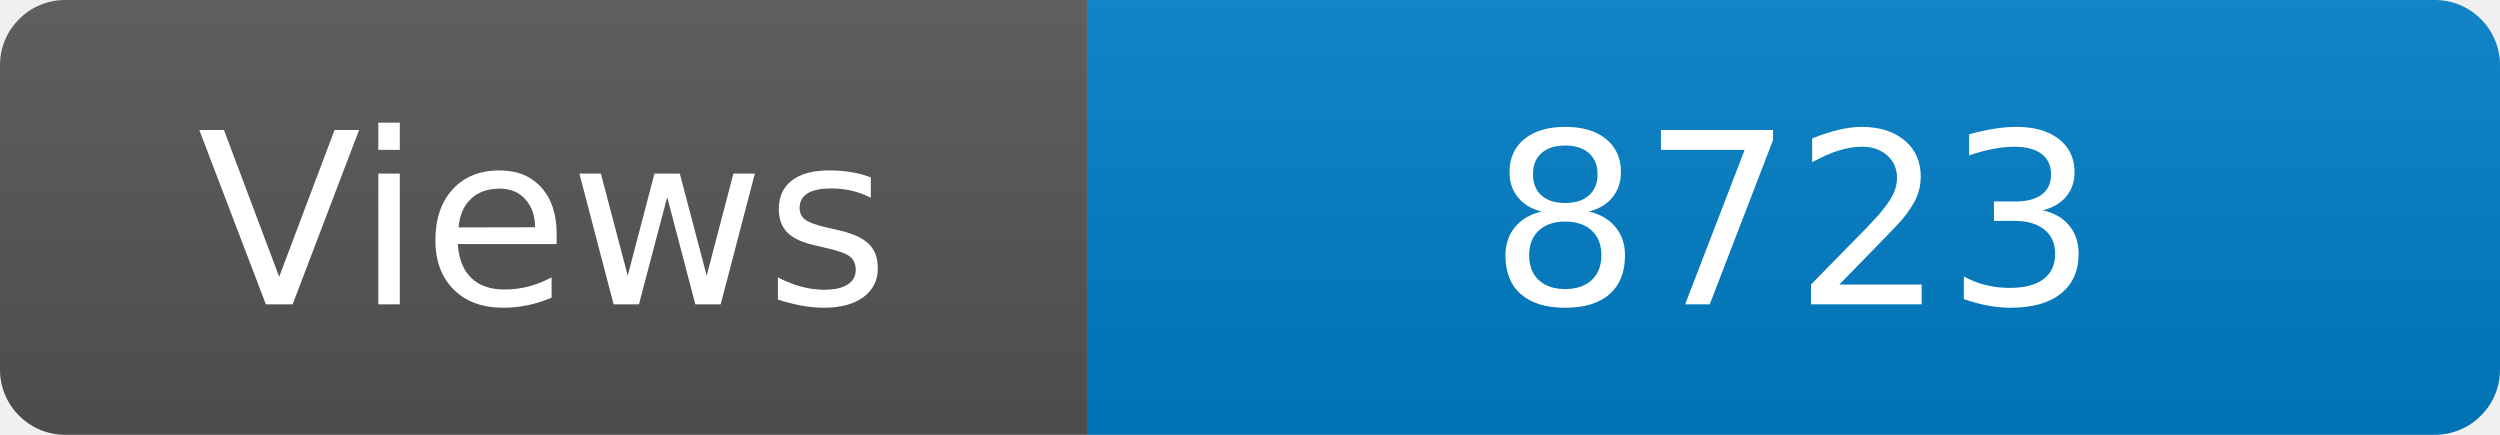
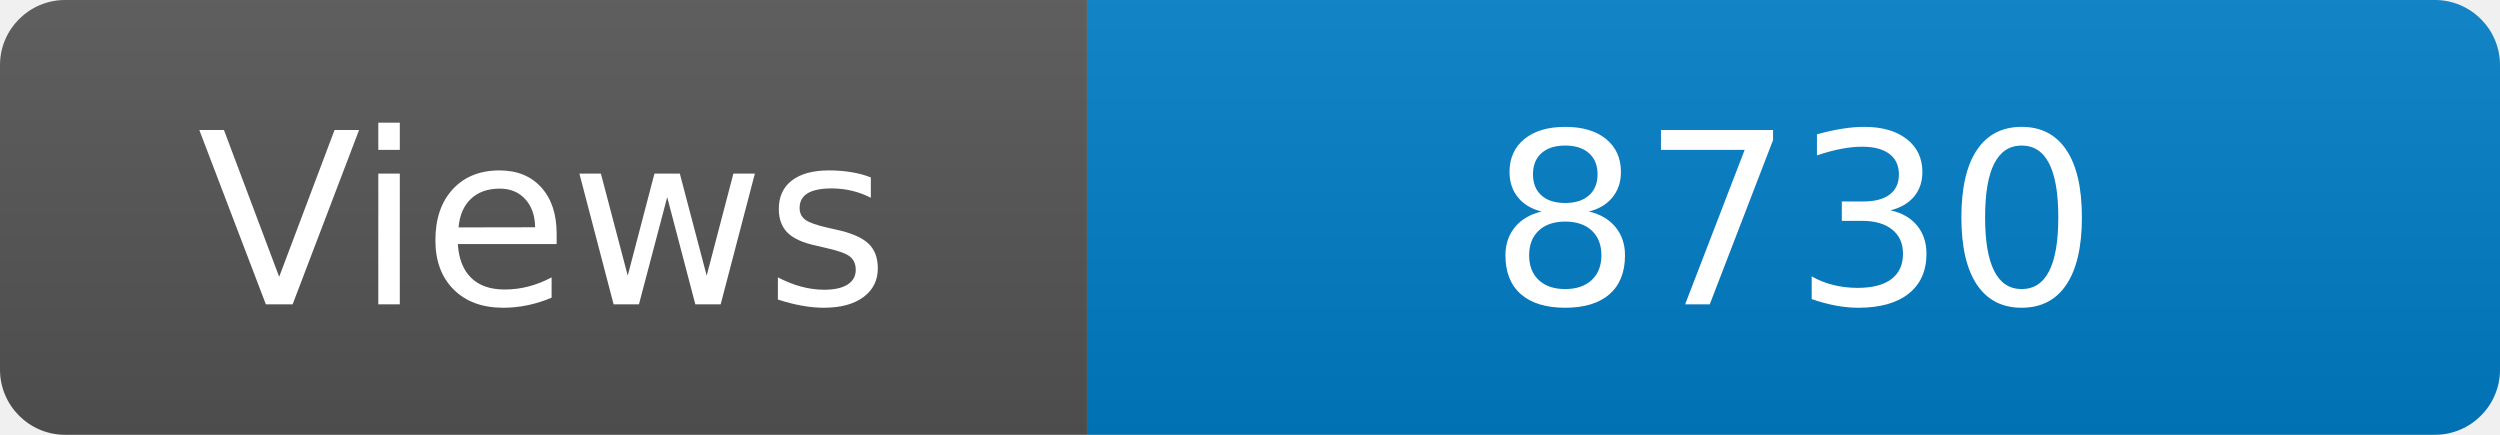
<svg xmlns="http://www.w3.org/2000/svg" width="115" height="20" role="img" aria-label="Maintained?: yes">
  <linearGradient id="s" x2="0" y2="100%">
    <stop offset="0" stop-color="#bbb" stop-opacity=".1" />
    <stop offset="1" stop-opacity=".1" />
  </linearGradient>
  <clipPath id="r">
    <rect width="115" height="20" rx="3" fill="#fff" />
  </clipPath>
  <g clip-path="url(#r)">
    <rect width="50" height="20" fill="#555" />
    <rect x="50" width="160" height="20" fill="#007ec6" />
    <rect width="115" height="20" fill="url(#s)" />
  </g>
  <g fill="#fff" text-anchor="middle" font-family="Verdana,Geneva,DejaVu Sans,sans-serif" font-size="110">
    <text x="250" y="140" transform="scale(.1)" fill="#fff">Views</text>
-     <text x="825" y="140" transform="scale(.1)" fill="#fff">8723</text>
+     <text x="825" y="140" transform="scale(.1)" fill="#fff">8730</text>
  </g>
</svg>
